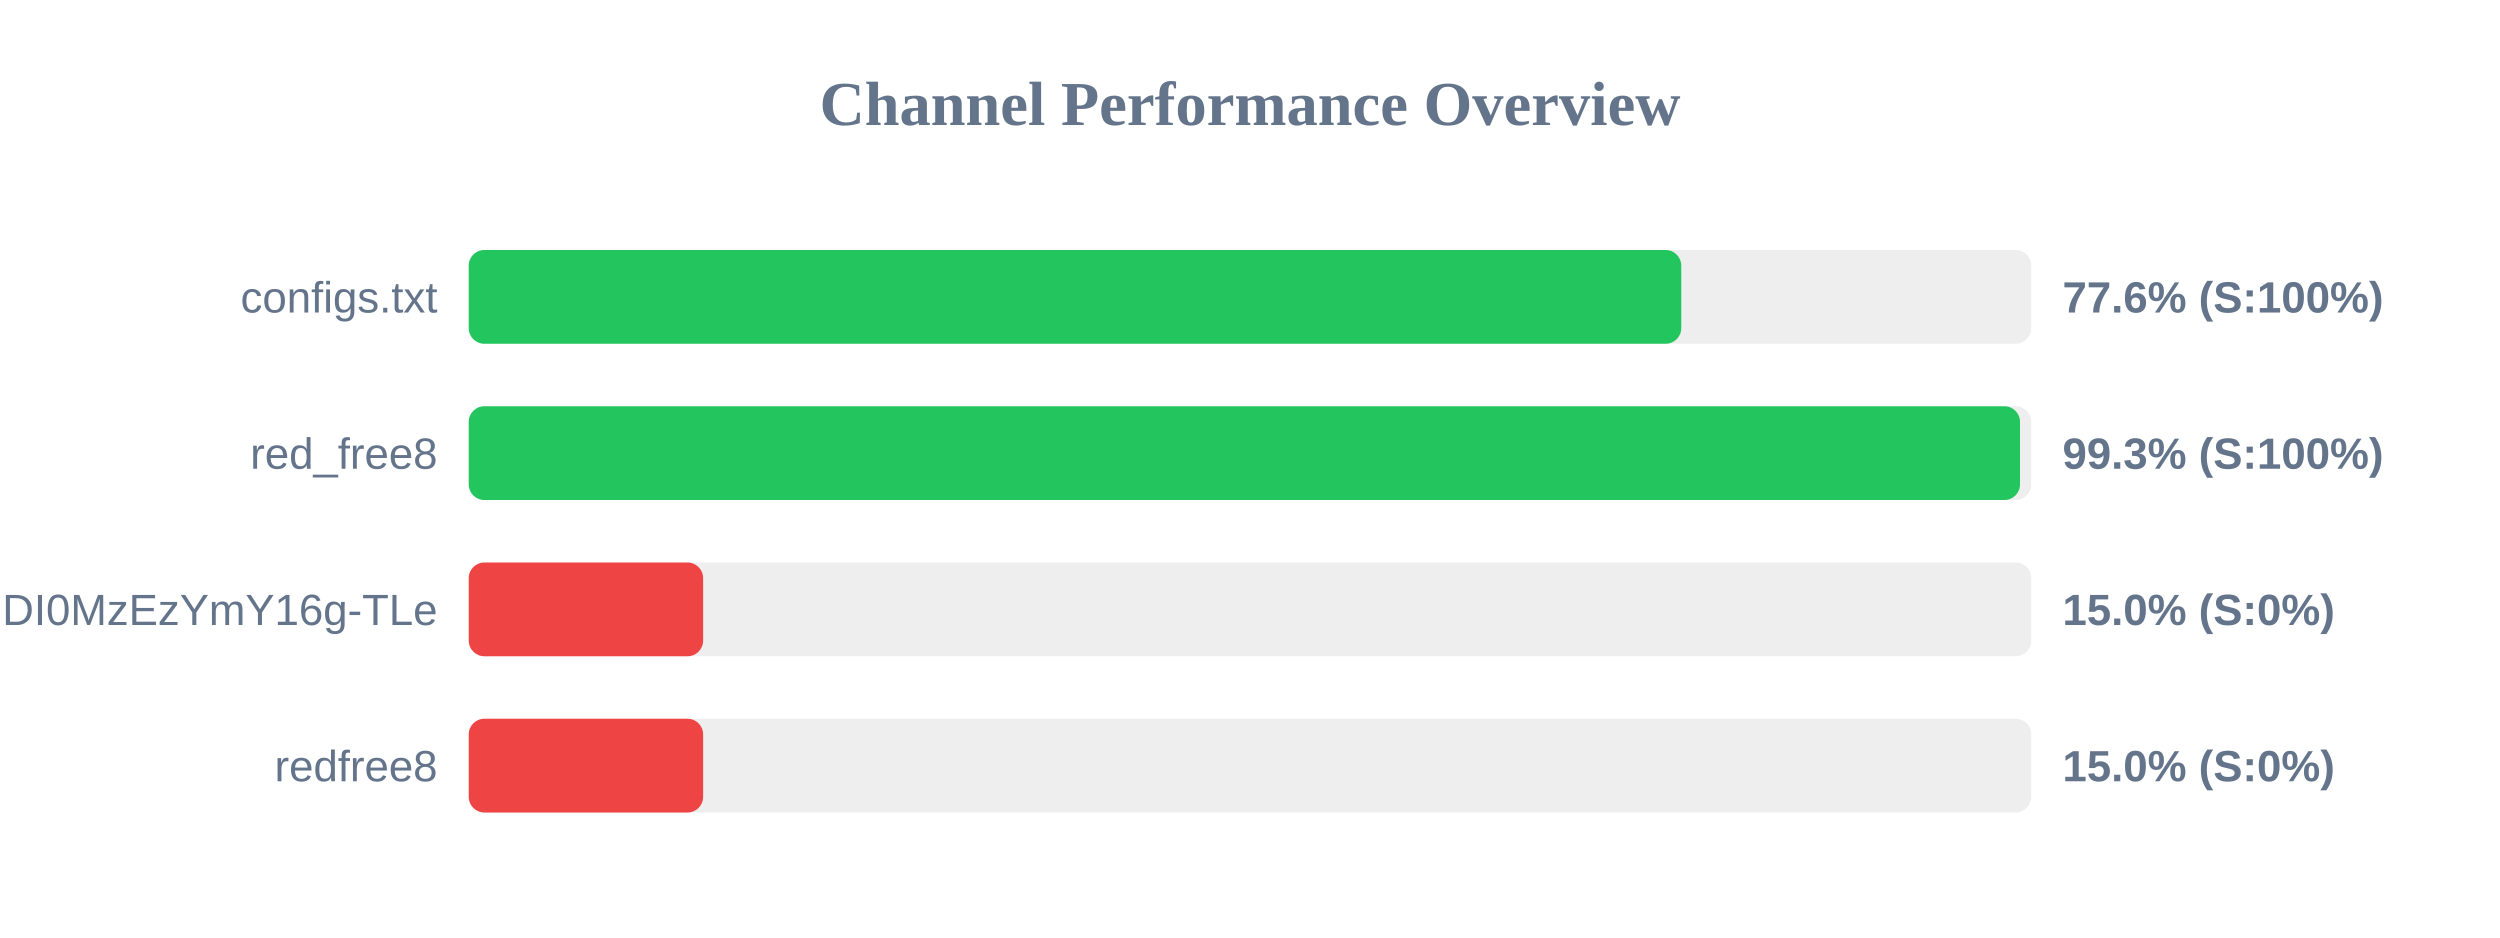
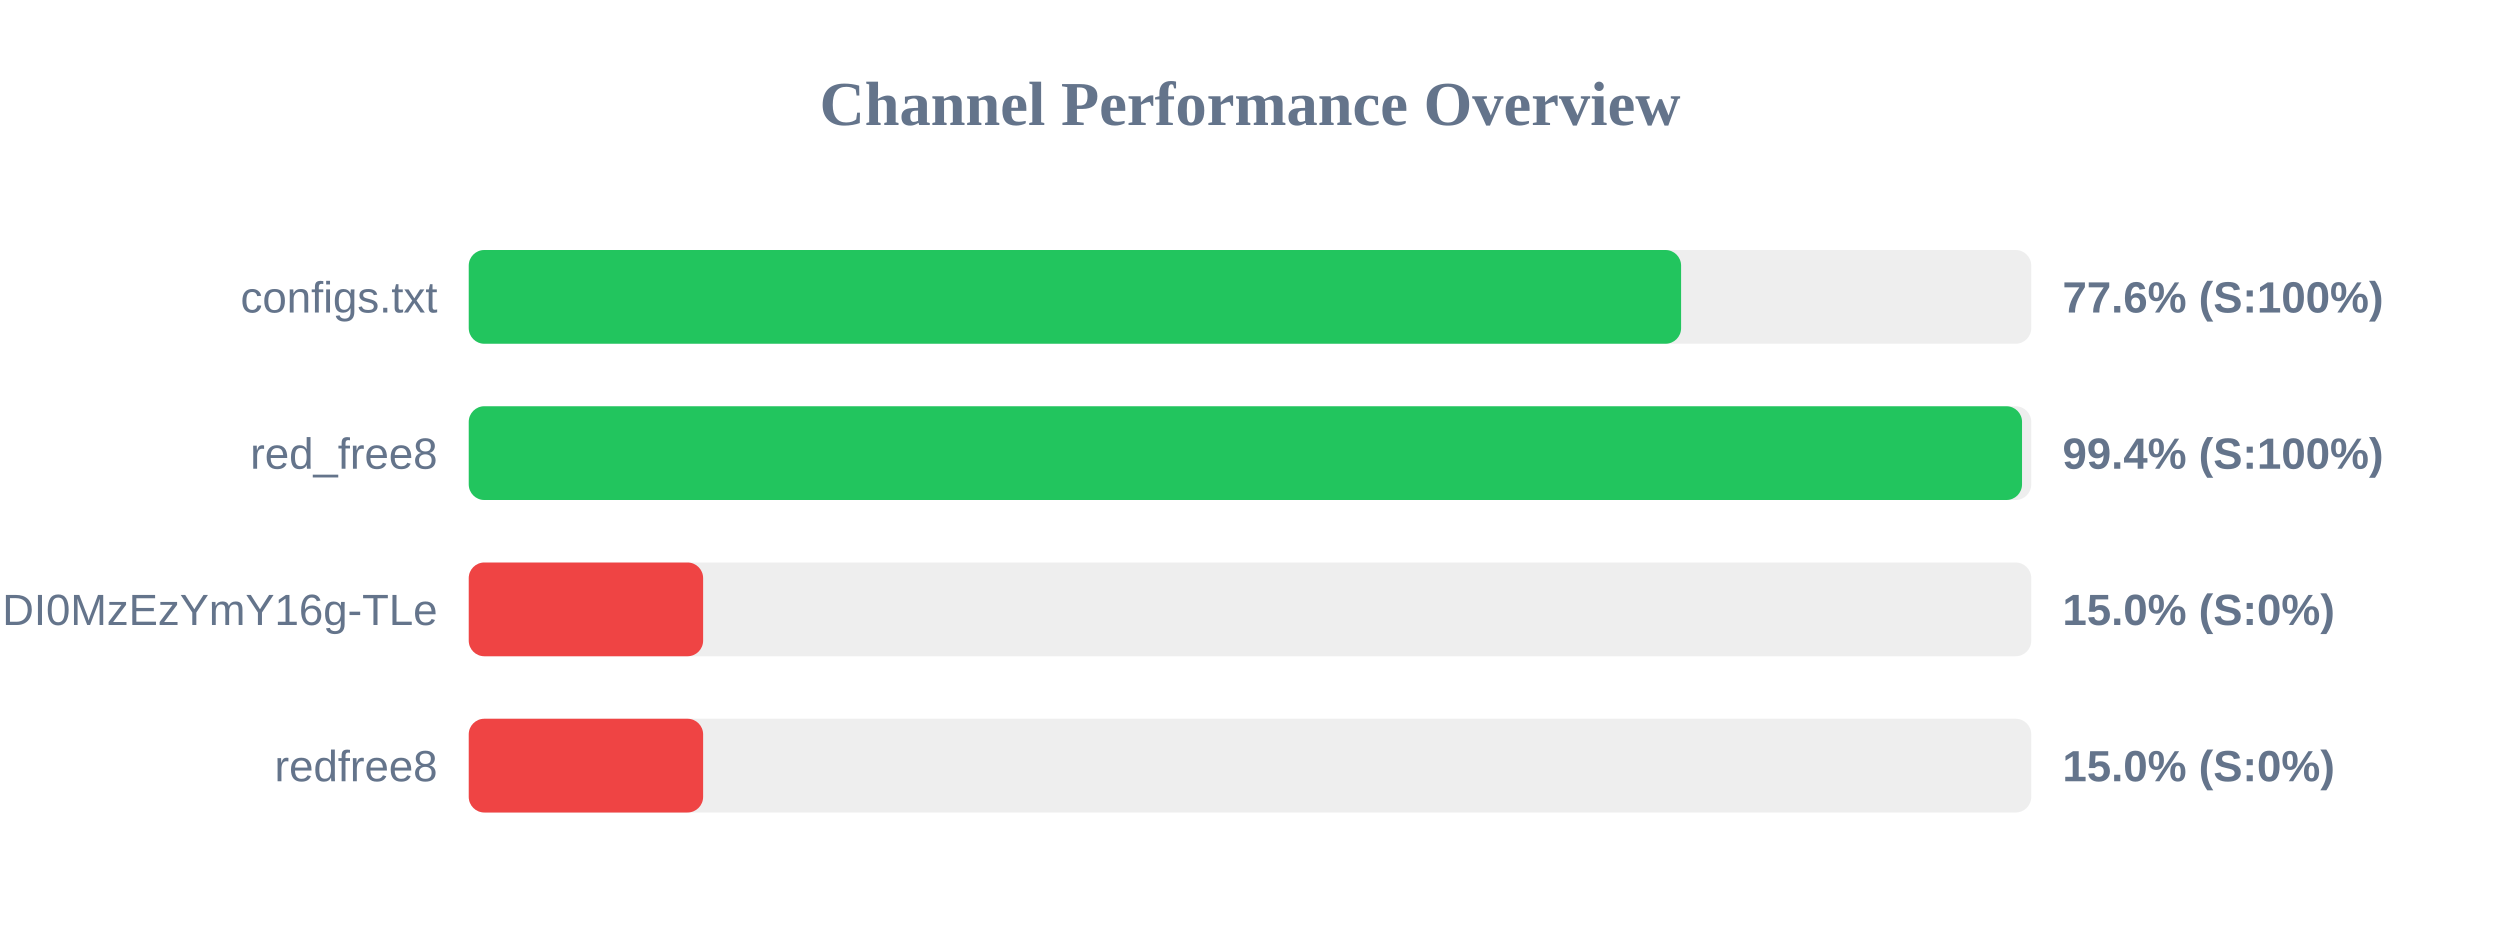
<svg xmlns="http://www.w3.org/2000/svg" width="800" height="300" version="1.1">
  <style>
        .row { font: 14px Arial; fill: #64748b; }
        .score { font: bold 14px Arial; fill: #64748b; }
    </style>
  <text x="400" y="40" text-anchor="middle" font-size="20px" font-weight="bold" fill="#64748b">Channel Performance Overview</text>
  <rect x="150" y="80" width="500" height="30" fill="#eee" rx="5" />
-   <rect x="150" y="80" width="388.0" height="30" fill="#22c55e" rx="5" />
+   <rect x="150" y="80" width="387.95" height="30" fill="#22c55e" rx="5" />
  <text x="140" y="100" text-anchor="end" class="row">configs.txt</text>
  <text x="660" y="100" text-anchor="start" class="score">77.6% (S:100%)</text>
  <rect x="150" y="130" width="500" height="30" fill="#eee" rx="5" />
-   <rect x="150" y="130" width="496.4" height="30" fill="#22c55e" rx="5" />
+   <rect x="150" y="130" width="497.05" height="30" fill="#22c55e" rx="5" />
  <text x="140" y="150" text-anchor="end" class="row">red_free8</text>
-   <text x="660" y="150" text-anchor="start" class="score">99.3% (S:100%)</text>
+   <text x="660" y="150" text-anchor="start" class="score">99.4% (S:100%)</text>
  <rect x="150" y="180" width="500" height="30" fill="#eee" rx="5" />
  <rect x="150" y="180" width="75.0" height="30" fill="#ef4444" rx="5" />
  <text x="140" y="200" text-anchor="end" class="row">NjEzODY1NDgyOCwxNzQ1NDI0MzEzYmY16g-TLe</text>
  <text x="660" y="200" text-anchor="start" class="score">15.0% (S:0%)</text>
  <rect x="150" y="230" width="500" height="30" fill="#eee" rx="5" />
  <rect x="150" y="230" width="75.0" height="30" fill="#ef4444" rx="5" />
  <text x="140" y="250" text-anchor="end" class="row">redfree8</text>
  <text x="660" y="250" text-anchor="start" class="score">15.0% (S:0%)</text>
</svg>
